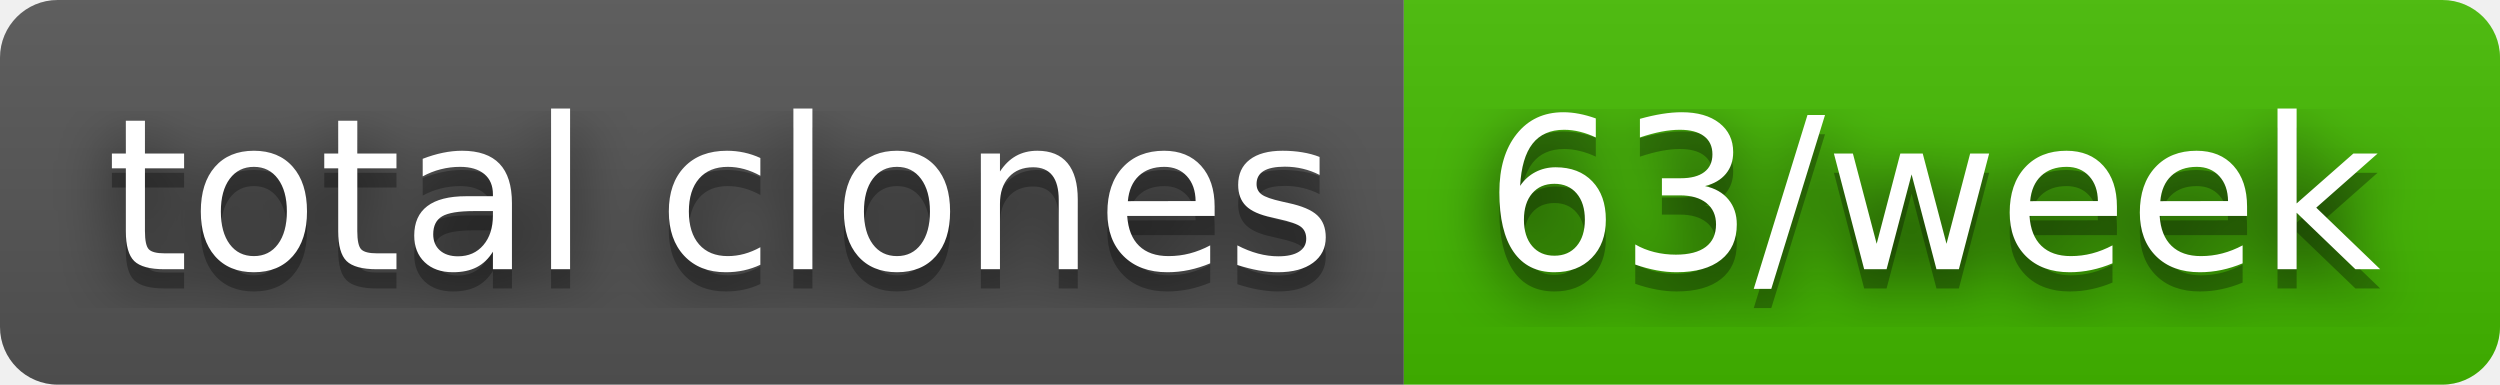
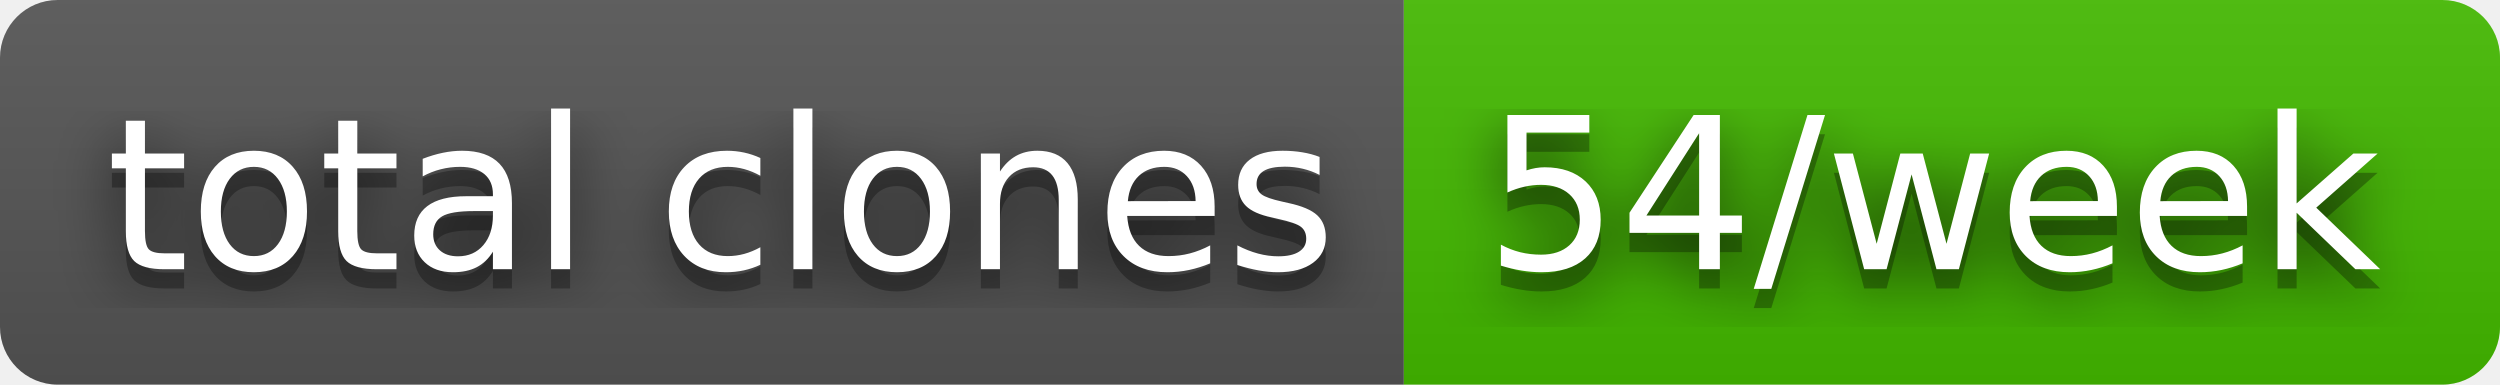
- <svg xmlns="http://www.w3.org/2000/svg" width="130" height="20" role="img" aria-label="total clones: 63/week">
+ <svg xmlns="http://www.w3.org/2000/svg" width="130" height="20" role="img" aria-label="total clones: 54/week">
  <filter id="blur">
    <feGaussianBlur stdDeviation="16" />
  </filter>
  <linearGradient id="s" x2="0" y2="100%">
    <stop offset="0" stop-color="#bbb" stop-opacity=".1" />
    <stop offset="1" stop-opacity=".1" />
  </linearGradient>
  <clipPath id="r">
    <rect width="130" height="20" rx="3" />
  </clipPath>
  <g clip-path="url(#r)">
    <rect width="73" height="20" fill="#555" />
    <rect x="73" width="57" height="20" fill="#4b0" />
    <rect width="130" height="20" fill="url(#s)" />
  </g>
  <g fill="#fff" text-anchor="middle" font-family="Verdana,Geneva,DejaVu Sans,sans-serif" text-rendering="geometricPrecision" font-size="110">
    <g transform="scale(.1)">
      <g aria-hidden="true" fill="#010101">
        <text x="375" y="150" fill-opacity=".8" filter="url(#blur)" textLength="630">total clones</text>
        <text x="375" y="150" fill-opacity=".3" textLength="630">total clones</text>
      </g>
      <text x="375" y="140" textLength="630">total clones</text>
    </g>
    <g transform="scale(.1)">
      <g aria-hidden="true" fill="#010101">
-         <text x="1005" y="150" fill-opacity=".8" filter="url(#blur)" textLength="470">63/week</text>
-         <text x="1005" y="150" fill-opacity=".3" textLength="470">63/week</text>
+         <text x="1005" y="150" fill-opacity=".8" filter="url(#blur)" textLength="470">54/week</text>
+         <text x="1005" y="150" fill-opacity=".3" textLength="470">54/week</text>
      </g>
-       <text x="1005" y="140" textLength="470">63/week</text>
+       <text x="1005" y="140" textLength="470">54/week</text>
    </g>
  </g>
</svg>
